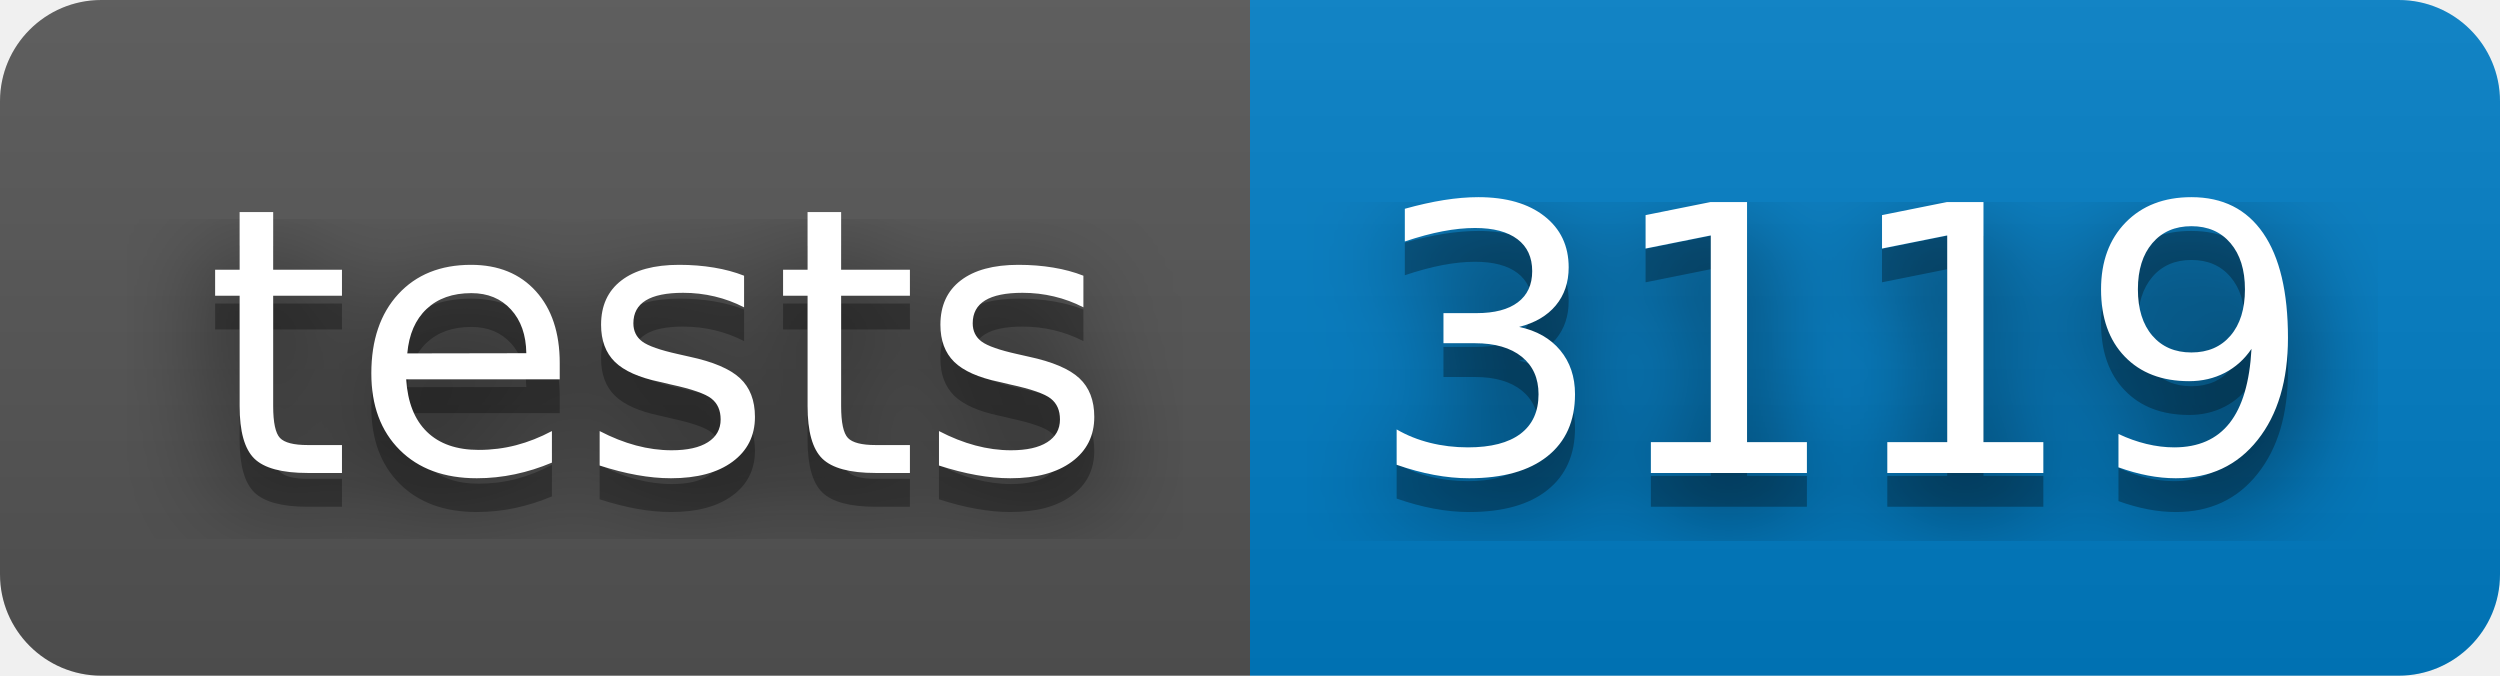
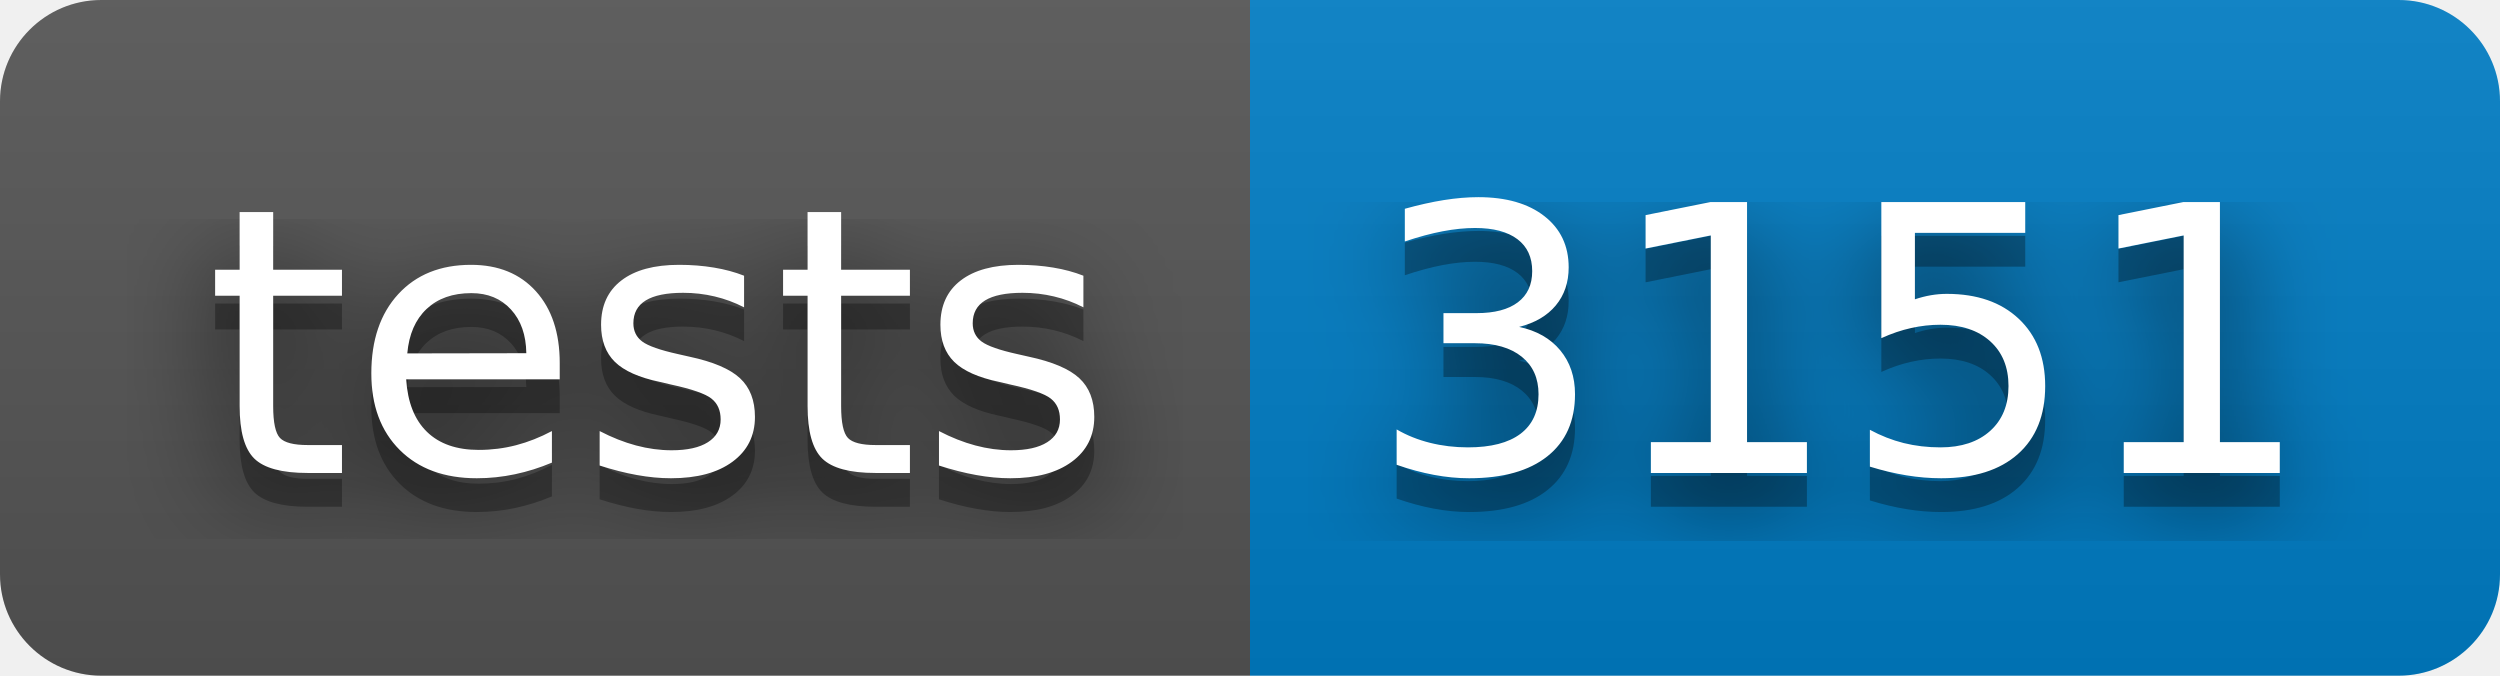
- <svg xmlns="http://www.w3.org/2000/svg" width="74" height="20" role="img" aria-label="tests: 3119">
+ <svg xmlns="http://www.w3.org/2000/svg" width="74" height="20" role="img" aria-label="tests: 3151">
  <filter id="blur">
    <feGaussianBlur stdDeviation="16" />
  </filter>
  <linearGradient id="s" x2="0" y2="100%">
    <stop offset="0" stop-color="#bbb" stop-opacity=".1" />
    <stop offset="1" stop-opacity=".1" />
  </linearGradient>
  <clipPath id="r">
    <rect width="74" height="20" rx="3" />
  </clipPath>
  <g clip-path="url(#r)">
    <rect width="37" height="20" fill="#555" />
    <rect x="37" width="37" height="20" fill="#007ec6" />
    <rect width="74" height="20" fill="url(#s)" />
  </g>
  <g fill="#fff" text-anchor="middle" font-family="Verdana,Geneva,DejaVu Sans,sans-serif" text-rendering="geometricPrecision" font-size="110">
    <g transform="scale(.1)">
      <g aria-hidden="true" fill="#010101">
        <text x="195" y="150" fill-opacity=".8" filter="url(#blur)" textLength="270">tests</text>
        <text x="195" y="150" fill-opacity=".3" textLength="270">tests</text>
      </g>
      <text x="195" y="140" textLength="270">tests</text>
    </g>
    <g transform="scale(.1)">
      <g aria-hidden="true" fill="#010101">
-         <text x="545" y="150" fill-opacity=".8" filter="url(#blur)" textLength="270">3119</text>
-         <text x="545" y="150" fill-opacity=".3" textLength="270">3119</text>
+         <text x="545" y="150" fill-opacity=".8" filter="url(#blur)" textLength="270">3151</text>
+         <text x="545" y="150" fill-opacity=".3" textLength="270">3151</text>
      </g>
-       <text x="545" y="140" textLength="270">3119</text>
+       <text x="545" y="140" textLength="270">3151</text>
    </g>
  </g>
</svg>
